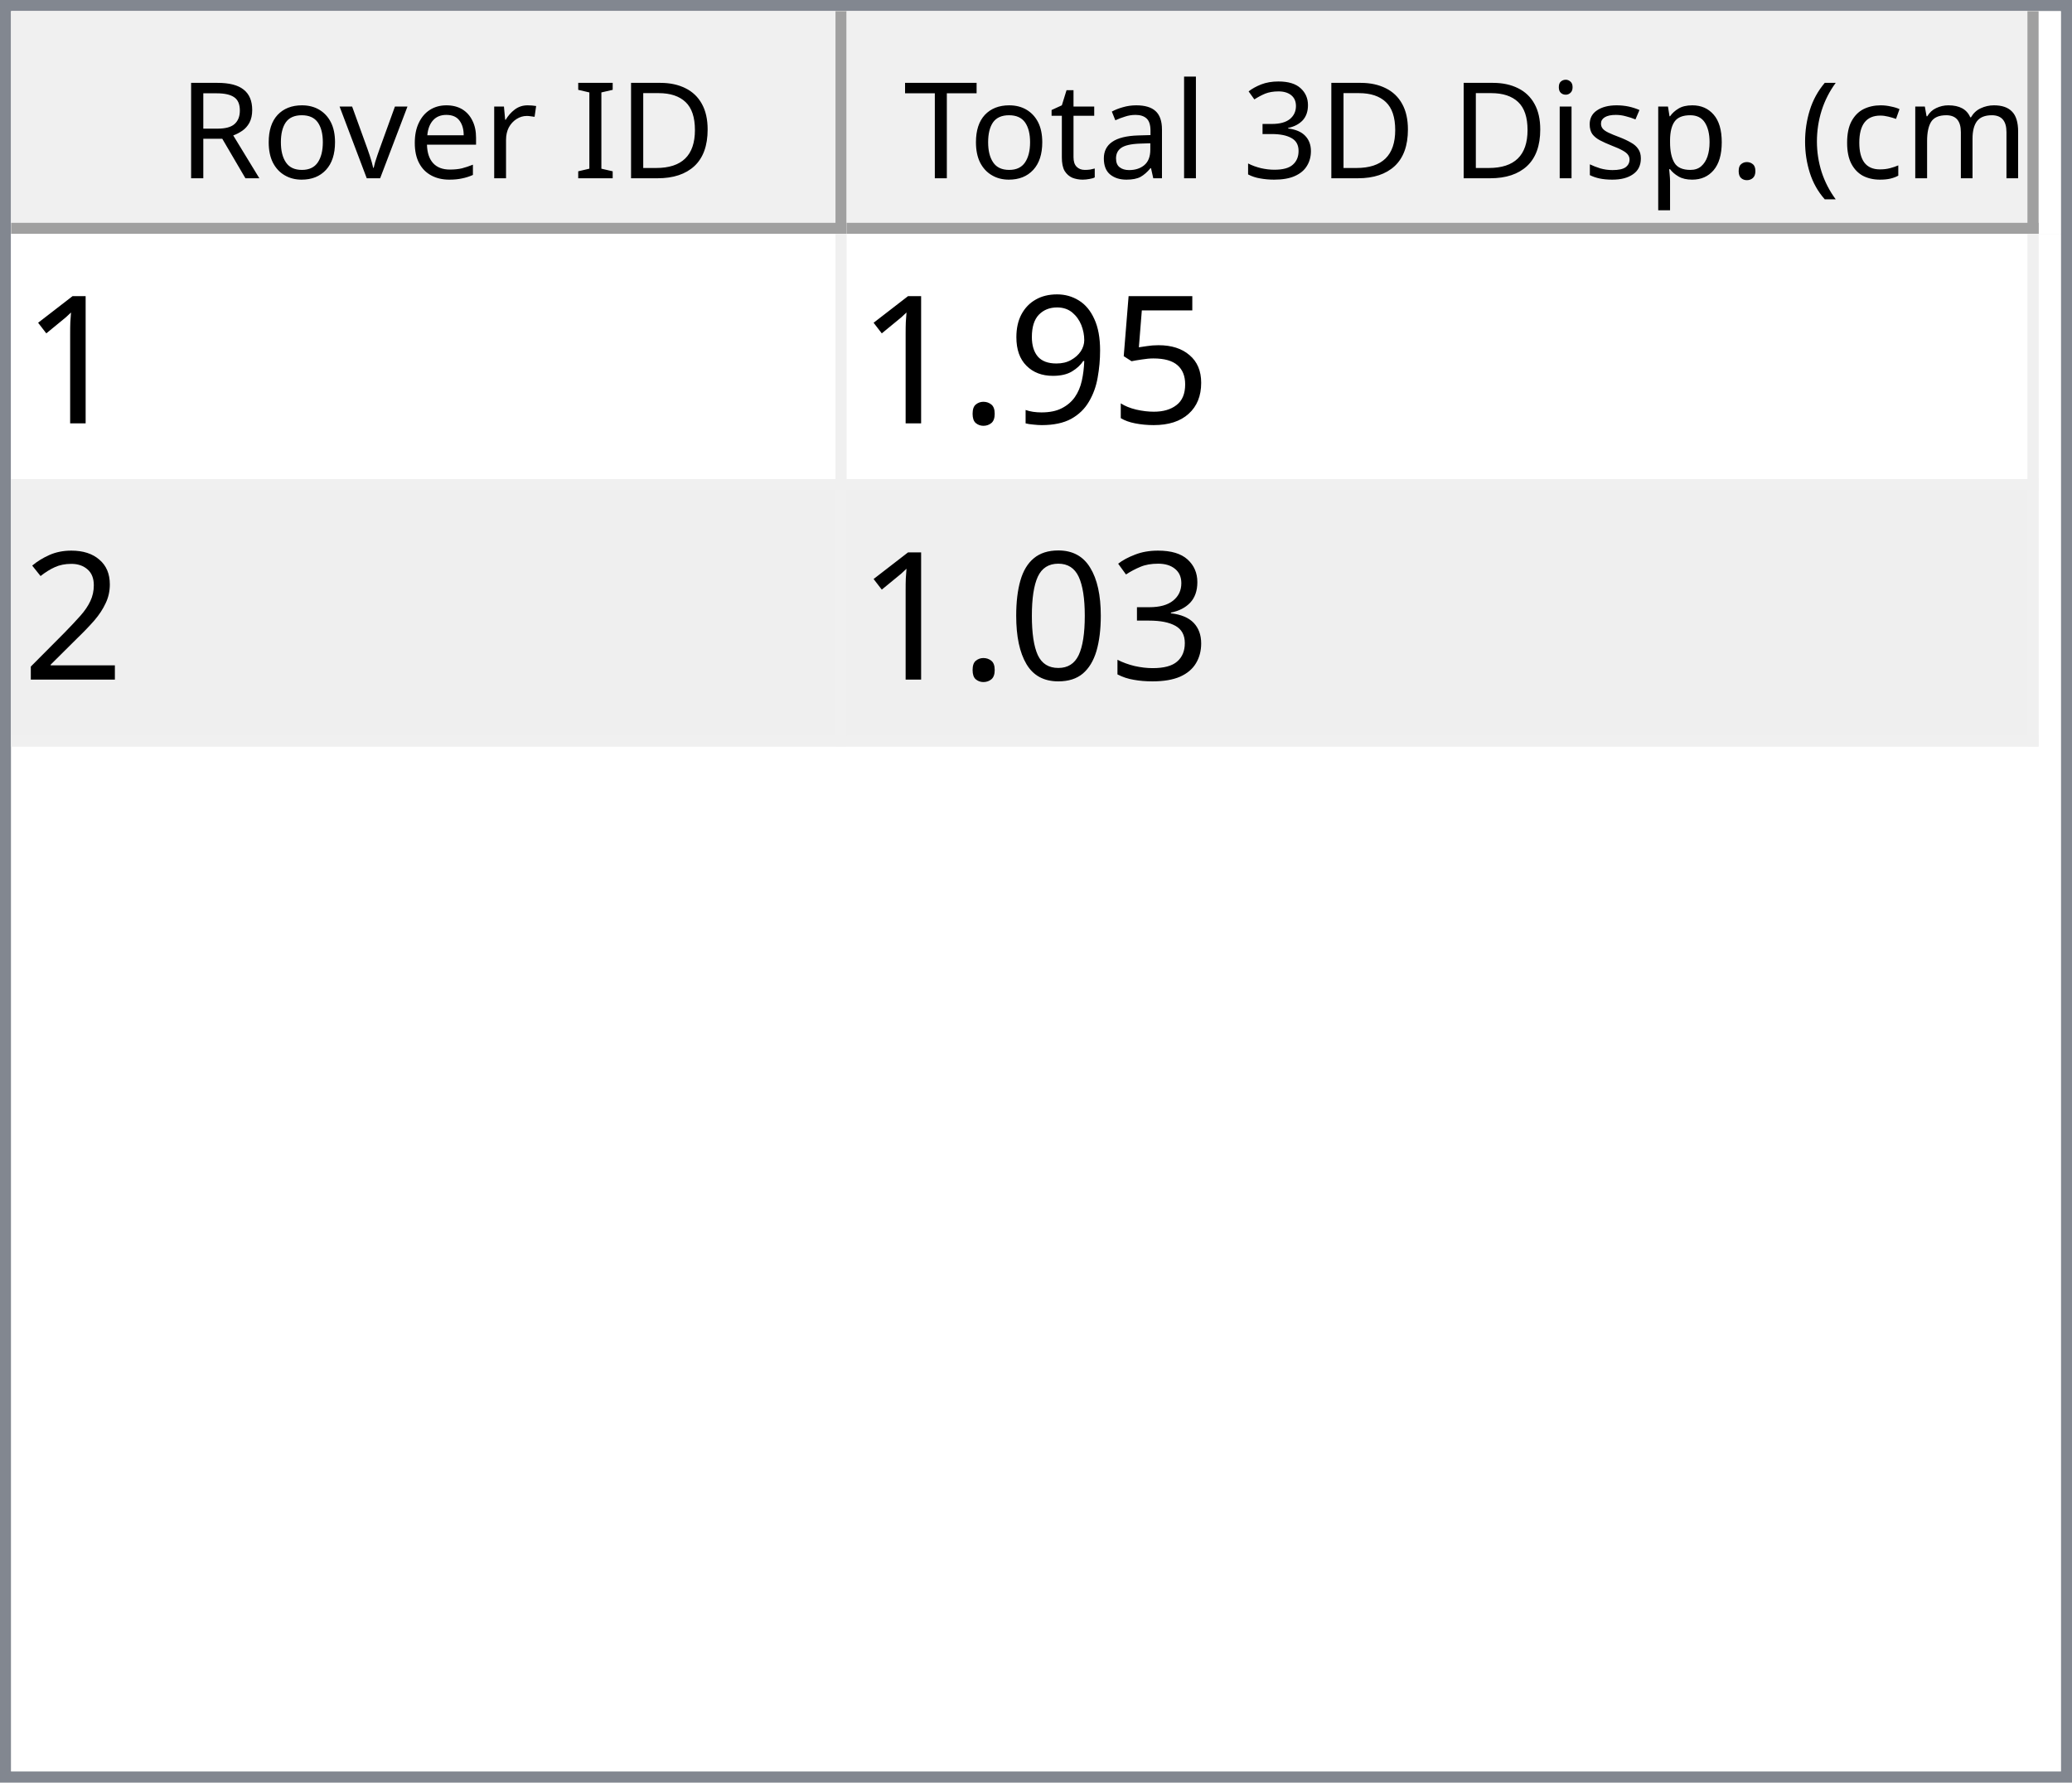
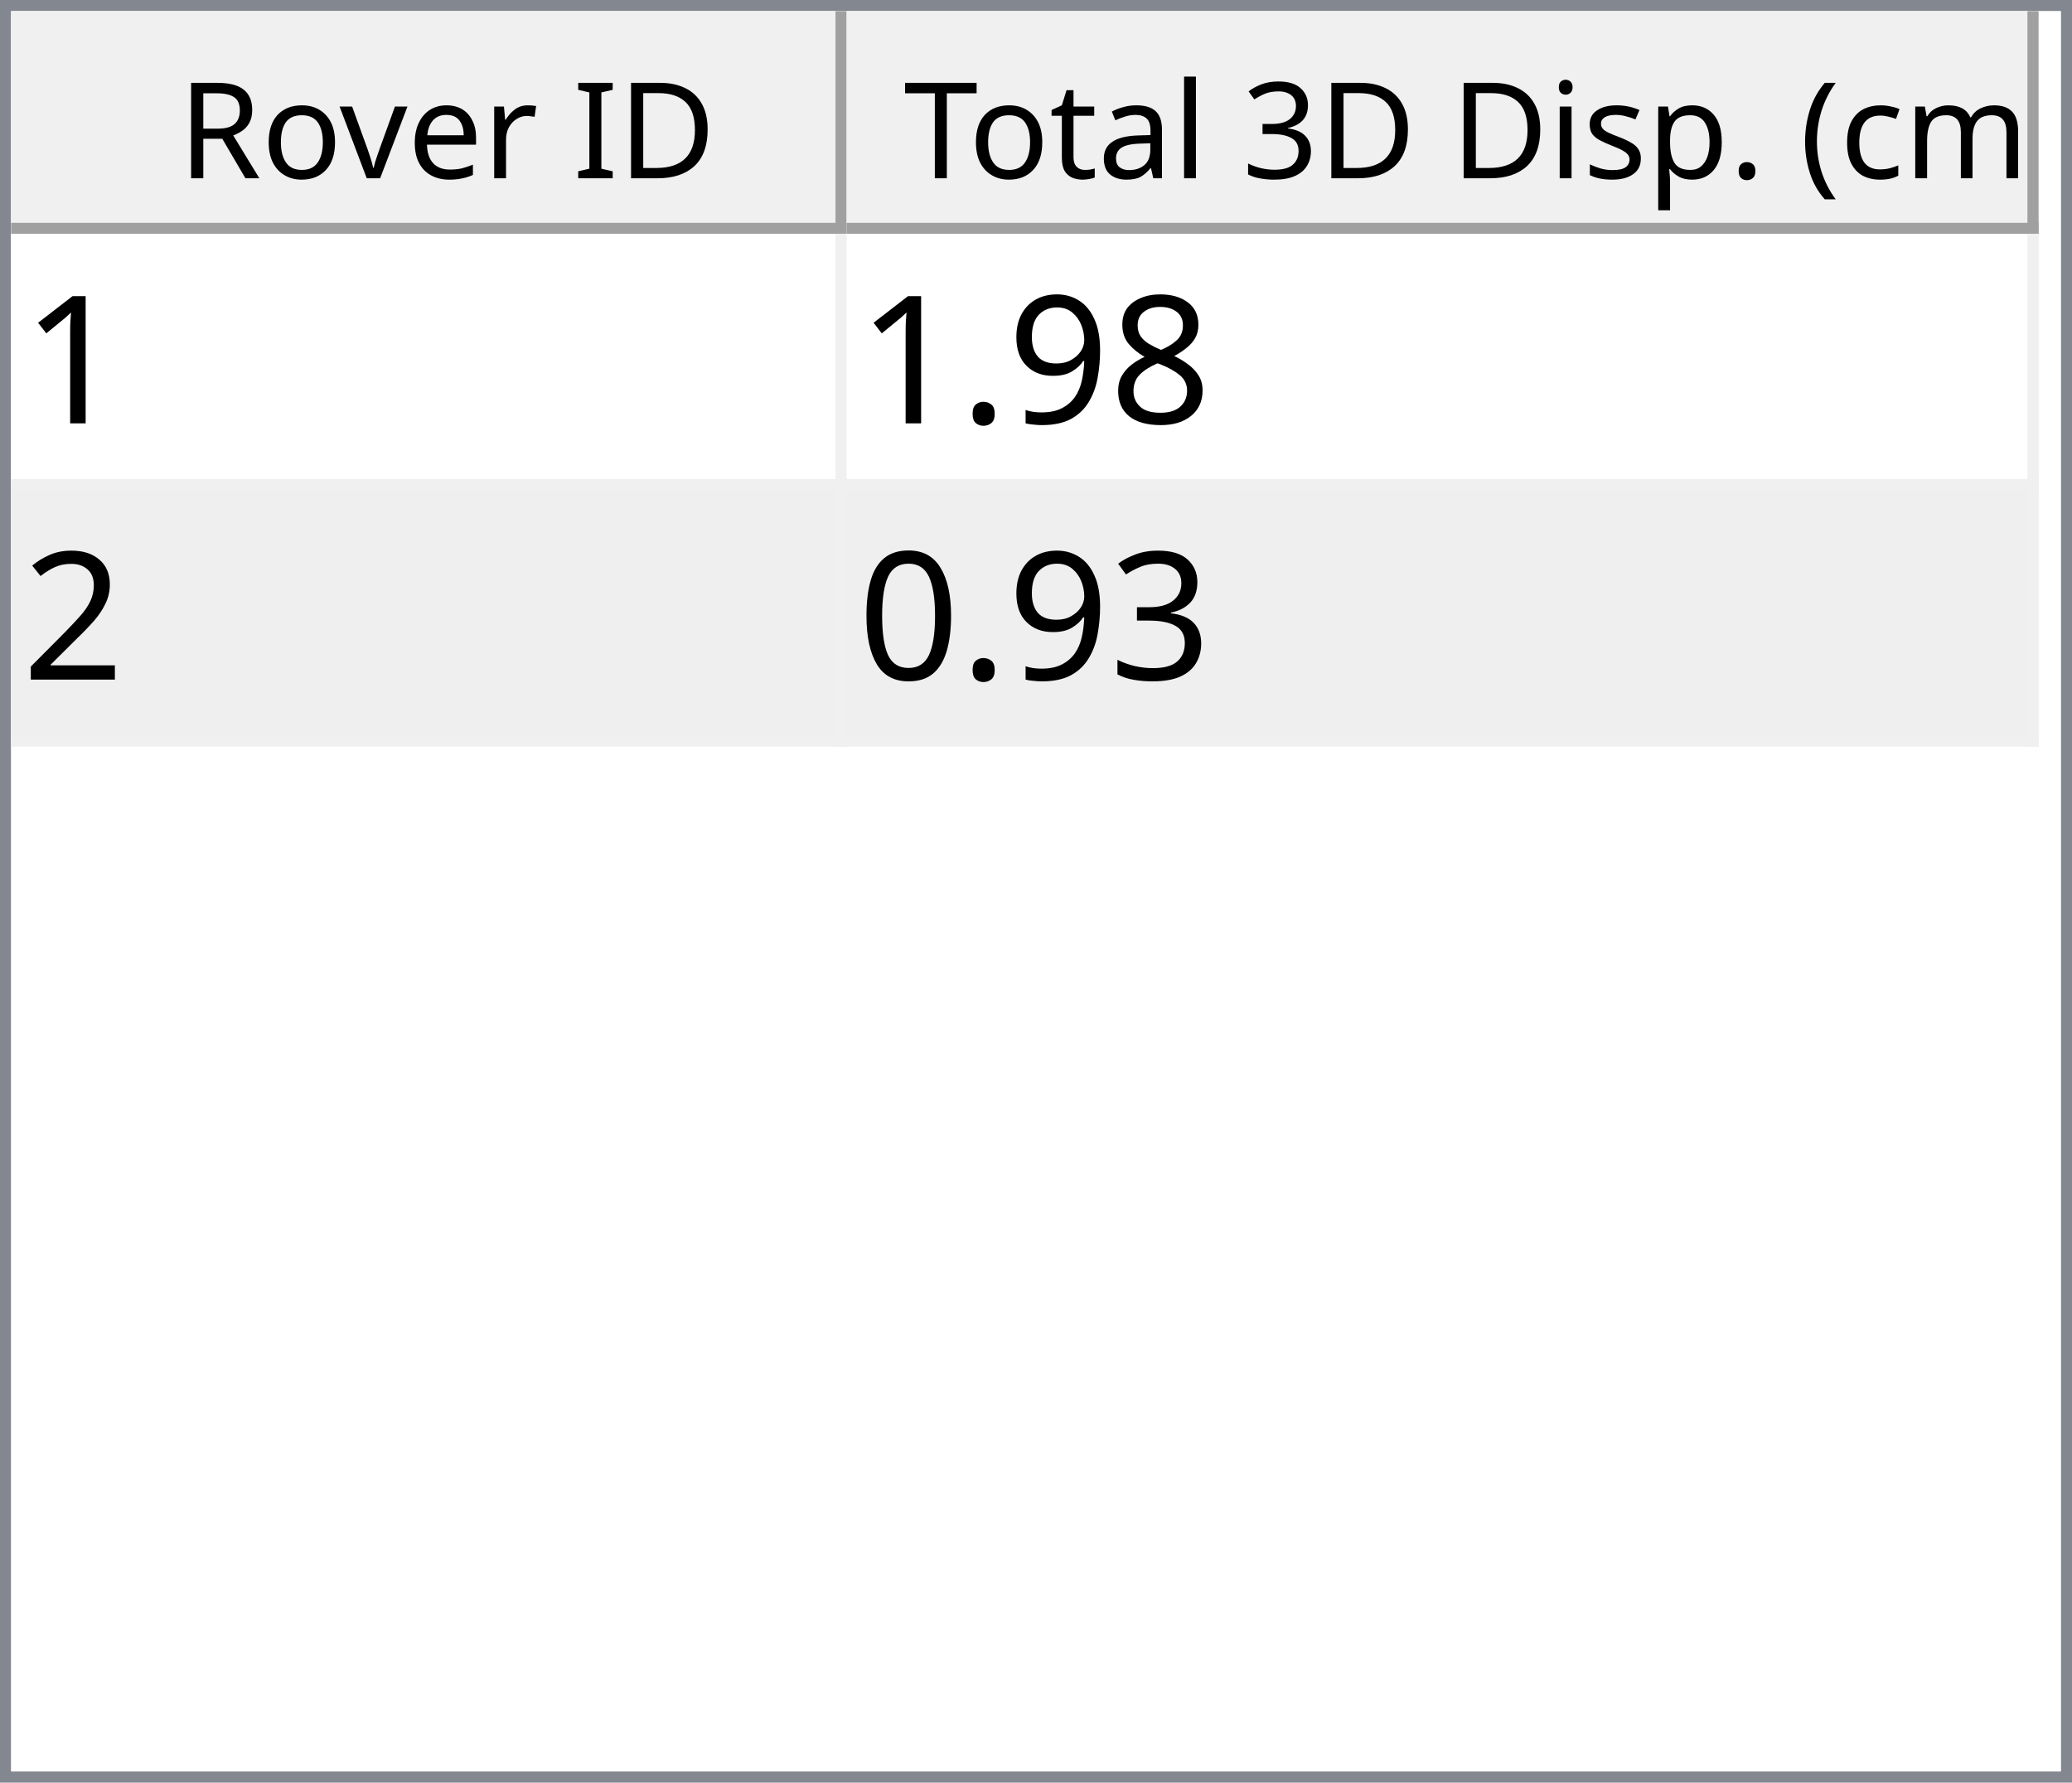
<svg xmlns="http://www.w3.org/2000/svg" style="fill-opacity:1; color-rendering:auto; color-interpolation:auto; text-rendering:auto; stroke:black; stroke-linecap:square; stroke-miterlimit:10; shape-rendering:auto; stroke-opacity:1; fill:black; stroke-dasharray:none; font-weight:normal; stroke-width:1; font-family:'Dialog'; font-style:normal; stroke-linejoin:miter; font-size:12px; stroke-dashoffset:0; image-rendering:auto;" width="186" height="160">
  <defs id="genericDefs" />
  <g>
    <defs id="defs1">
      <clipPath clipPathUnits="userSpaceOnUse" id="clipPath1">
        <path d="M0 0 L186 0 L186 160 L0 160 L0 0 Z" />
      </clipPath>
      <clipPath clipPathUnits="userSpaceOnUse" id="clipPath2">
        <path d="M0 0 L0 160 L186 160 L186 0 Z" />
      </clipPath>
      <clipPath clipPathUnits="userSpaceOnUse" id="clipPath3">
        <path d="M0 0 L0 20 L184 20 L184 0 Z" />
      </clipPath>
      <clipPath clipPathUnits="userSpaceOnUse" id="clipPath4">
        <path d="M0 0 L0 20 L75 20 L75 0 Z" />
      </clipPath>
      <clipPath clipPathUnits="userSpaceOnUse" id="clipPath5">
        <path d="M1 1 L1 19 L74 19 L74 1 Z" />
      </clipPath>
      <clipPath clipPathUnits="userSpaceOnUse" id="clipPath6">
        <path d="M0 0 L0 18 L73 18 L73 0 Z" />
      </clipPath>
      <clipPath clipPathUnits="userSpaceOnUse" id="clipPath7">
        <path d="M-0.5 -0.5 L-0.5 19.5 L74.5 19.5 L74.5 -0.5 Z" />
      </clipPath>
      <clipPath clipPathUnits="userSpaceOnUse" id="clipPath8">
        <path d="M0 0 L0 20 L107 20 L107 0 Z" />
      </clipPath>
      <clipPath clipPathUnits="userSpaceOnUse" id="clipPath9">
        <path d="M1 1 L1 19 L106 19 L106 1 Z" />
      </clipPath>
      <clipPath clipPathUnits="userSpaceOnUse" id="clipPath10">
        <path d="M0 0 L0 18 L105 18 L105 0 Z" />
      </clipPath>
      <clipPath clipPathUnits="userSpaceOnUse" id="clipPath11">
        <path d="M-0.5 -0.5 L-0.5 19.5 L106.5 19.5 L106.5 -0.5 Z" />
      </clipPath>
      <clipPath clipPathUnits="userSpaceOnUse" id="clipPath12">
        <path d="M0 0 L0 138 L184 138 L184 0 Z" />
      </clipPath>
      <clipPath clipPathUnits="userSpaceOnUse" id="clipPath13">
        <path d="M0 0 L0 46 L182 46 L182 0 Z" />
      </clipPath>
      <clipPath clipPathUnits="userSpaceOnUse" id="clipPath14">
        <path d="M-0.5 -0.5 L-0.5 45.5 L181.5 45.5 L181.5 -0.5 Z" />
      </clipPath>
      <clipPath clipPathUnits="userSpaceOnUse" id="clipPath15">
        <path d="M0 0 L0 22 L74 22 L74 0 Z" />
      </clipPath>
      <clipPath clipPathUnits="userSpaceOnUse" id="clipPath16">
        <path d="M0 0 L0 22 L106 22 L106 0 Z" />
      </clipPath>
      <font horiz-adv-x="64.551" id="font1">
        <font-face ascent="107.91" descent="25.098" units-per-em="100" style="font-style:normal; font-family:Segoe UI; font-weight:normal;" />
        <missing-glyph horiz-adv-x="64.551" d="M8.109 0 L8.109 68.266 L56.453 68.266 L56.453 0 L8.109 0 ZM15.328 7.234 L49.219 7.234 L49.219 61.031 L15.328 61.031 L15.328 7.234 Z" />
        <glyph unicode="D" horiz-adv-x="70.117" d="M9.188 0 L9.188 70.016 L28.516 70.016 Q65.531 70.016 65.531 35.891 Q65.531 19.672 55.25 9.836 Q44.969 0 27.734 0 L9.188 0 ZM17.391 62.594 L17.391 7.422 L27.828 7.422 Q41.609 7.422 49.273 14.797 Q56.938 22.172 56.938 35.688 Q56.938 62.594 28.328 62.594 L17.391 62.594 Z" />
        <glyph unicode="I" horiz-adv-x="26.611" d="M17.391 0 L9.188 0 L9.188 70.016 L17.391 70.016 L17.391 0 Z" />
        <glyph unicode=" " horiz-adv-x="27.393" d="" />
        <glyph unicode="r" horiz-adv-x="34.766" d="M34.188 41.891 Q32.078 43.5 28.125 43.5 Q23 43.5 19.555 38.672 Q16.109 33.844 16.109 25.484 L16.109 0 L8.109 0 L8.109 50 L16.109 50 L16.109 39.703 L16.312 39.703 Q18.016 44.969 21.531 47.922 Q25.047 50.875 29.391 50.875 Q32.516 50.875 34.188 50.203 L34.188 41.891 Z" />
        <glyph unicode="e" horiz-adv-x="52.295" d="M48.297 23 L12.984 23 Q13.188 14.656 17.484 10.109 Q21.781 5.562 29.297 5.562 Q37.75 5.562 44.828 11.141 L44.828 3.609 Q38.234 -1.172 27.391 -1.172 Q16.797 -1.172 10.742 5.641 Q4.688 12.453 4.688 24.812 Q4.688 36.469 11.305 43.82 Q17.922 51.172 27.734 51.172 Q37.547 51.172 42.922 44.828 Q48.297 38.484 48.297 27.203 L48.297 23 ZM40.094 29.781 Q40.047 36.719 36.75 40.578 Q33.453 44.438 27.594 44.438 Q21.922 44.438 17.969 40.383 Q14.016 36.328 13.094 29.781 L40.094 29.781 Z" />
        <glyph unicode="v" horiz-adv-x="47.9" d="M47.406 50 L27.484 0 L19.625 0 L0.688 50 L9.469 50 L22.172 13.672 Q23.578 9.672 23.922 6.688 L24.125 6.688 Q24.609 10.453 25.688 13.484 L38.969 50 L47.406 50 Z" />
        <glyph unicode="o" horiz-adv-x="58.594" d="M29 -1.172 Q17.922 -1.172 11.305 5.836 Q4.688 12.844 4.688 24.422 Q4.688 37.016 11.57 44.094 Q18.453 51.172 30.172 51.172 Q41.359 51.172 47.633 44.289 Q53.906 37.406 53.906 25.203 Q53.906 13.234 47.141 6.031 Q40.375 -1.172 29 -1.172 ZM29.594 44.438 Q21.875 44.438 17.383 39.188 Q12.891 33.938 12.891 24.703 Q12.891 15.828 17.43 10.695 Q21.969 5.562 29.594 5.562 Q37.359 5.562 41.531 10.594 Q45.703 15.625 45.703 24.906 Q45.703 34.281 41.531 39.359 Q37.359 44.438 29.594 44.438 Z" />
        <glyph unicode="R" horiz-adv-x="59.814" d="M59.375 0 L49.609 0 L37.891 19.625 Q36.281 22.359 34.766 24.289 Q33.25 26.219 31.664 27.438 Q30.078 28.656 28.25 29.219 Q26.422 29.781 24.125 29.781 L17.391 29.781 L17.391 0 L9.188 0 L9.188 70.016 L30.078 70.016 Q34.672 70.016 38.555 68.867 Q42.438 67.719 45.289 65.375 Q48.141 63.031 49.758 59.547 Q51.375 56.062 51.375 51.375 Q51.375 47.703 50.273 44.656 Q49.172 41.609 47.148 39.211 Q45.125 36.812 42.266 35.133 Q39.406 33.453 35.844 32.516 L35.844 32.328 Q37.594 31.547 38.891 30.547 Q40.188 29.547 41.359 28.18 Q42.531 26.812 43.68 25.078 Q44.828 23.344 46.234 21.047 L59.375 0 ZM17.391 62.594 L17.391 37.203 L28.516 37.203 Q31.594 37.203 34.203 38.133 Q36.812 39.062 38.719 40.797 Q40.625 42.531 41.703 45.047 Q42.781 47.562 42.781 50.688 Q42.781 56.297 39.141 59.445 Q35.5 62.594 28.609 62.594 L17.391 62.594 Z" />
        <glyph unicode=")" horiz-adv-x="30.176" d="M8.297 -15.922 L1.172 -15.922 Q16.406 2.344 16.406 26.812 Q16.406 51.469 1.078 70.016 L8.297 70.016 Q23.531 52.156 23.531 26.703 Q23.531 1.375 8.297 -15.922 Z" />
        <glyph unicode="m" horiz-adv-x="86.133" d="M79.109 0 L71.094 0 L71.094 28.719 Q71.094 37.016 68.531 40.727 Q65.969 44.438 59.906 44.438 Q54.781 44.438 51.195 39.75 Q47.609 35.062 47.609 28.516 L47.609 0 L39.594 0 L39.594 29.688 Q39.594 44.438 28.219 44.438 Q22.953 44.438 19.531 40.016 Q16.109 35.594 16.109 28.516 L16.109 0 L8.109 0 L8.109 50 L16.109 50 L16.109 42.094 L16.312 42.094 Q21.625 51.172 31.844 51.172 Q36.969 51.172 40.773 48.312 Q44.578 45.453 46 40.828 Q51.562 51.172 62.594 51.172 Q79.109 51.172 79.109 30.812 L79.109 0 Z" />
        <glyph unicode="c" horiz-adv-x="46.191" d="M42.188 2.297 Q36.422 -1.172 28.516 -1.172 Q17.828 -1.172 11.258 5.789 Q4.688 12.75 4.688 23.828 Q4.688 36.188 11.766 43.68 Q18.844 51.172 30.672 51.172 Q37.25 51.172 42.281 48.734 L42.281 40.531 Q36.719 44.438 30.375 44.438 Q22.703 44.438 17.797 38.945 Q12.891 33.453 12.891 24.516 Q12.891 15.719 17.508 10.641 Q22.125 5.562 29.891 5.562 Q36.422 5.562 42.188 9.906 L42.188 2.297 Z" />
        <glyph unicode="(" horiz-adv-x="30.176" d="M29.109 -15.922 L21.969 -15.922 Q6.844 1.375 6.844 26.703 Q6.844 52.156 21.969 70.016 L29.203 70.016 Q13.875 51.469 13.875 26.812 Q13.875 2.344 29.109 -15.922 Z" />
        <glyph unicode="." horiz-adv-x="21.68" d="M10.891 -1.078 Q8.641 -1.078 7.055 0.539 Q5.469 2.156 5.469 4.391 Q5.469 6.641 7.055 8.273 Q8.641 9.906 10.891 9.906 Q13.188 9.906 14.797 8.273 Q16.406 6.641 16.406 4.391 Q16.406 2.156 14.797 0.539 Q13.188 -1.078 10.891 -1.078 Z" />
        <glyph unicode="p" horiz-adv-x="58.789" d="M16.312 7.234 L16.109 7.234 L16.109 -23 L8.109 -23 L8.109 50 L16.109 50 L16.109 41.219 L16.312 41.219 Q22.219 51.172 33.594 51.172 Q43.266 51.172 48.688 44.461 Q54.109 37.75 54.109 26.469 Q54.109 13.922 48 6.375 Q41.891 -1.172 31.297 -1.172 Q21.578 -1.172 16.312 7.234 ZM16.109 27.391 L16.109 20.406 Q16.109 14.203 20.141 9.883 Q24.172 5.562 30.375 5.562 Q37.641 5.562 41.773 11.133 Q45.906 16.703 45.906 26.609 Q45.906 34.969 42.047 39.703 Q38.188 44.438 31.594 44.438 Q24.609 44.438 20.359 39.578 Q16.109 34.719 16.109 27.391 Z" />
        <glyph unicode="s" horiz-adv-x="42.432" d="M5.078 1.812 L5.078 10.406 Q11.625 5.562 19.484 5.562 Q30.031 5.562 30.031 12.594 Q30.031 14.594 29.125 15.992 Q28.219 17.391 26.68 18.461 Q25.141 19.531 23.07 20.383 Q21 21.234 18.609 22.172 Q15.281 23.484 12.766 24.828 Q10.25 26.172 8.57 27.859 Q6.891 29.547 6.031 31.695 Q5.172 33.844 5.172 36.719 Q5.172 40.234 6.789 42.945 Q8.406 45.656 11.086 47.484 Q13.766 49.312 17.211 50.242 Q20.656 51.172 24.312 51.172 Q30.812 51.172 35.938 48.922 L35.938 40.828 Q30.422 44.438 23.25 44.438 Q21 44.438 19.195 43.922 Q17.391 43.406 16.094 42.477 Q14.797 41.547 14.086 40.258 Q13.375 38.969 13.375 37.406 Q13.375 35.453 14.086 34.133 Q14.797 32.812 16.164 31.789 Q17.531 30.766 19.484 29.938 Q21.438 29.109 23.922 28.125 Q27.25 26.859 29.883 25.516 Q32.516 24.172 34.375 22.484 Q36.234 20.797 37.234 18.602 Q38.234 16.406 38.234 13.375 Q38.234 9.672 36.602 6.938 Q34.969 4.203 32.234 2.398 Q29.5 0.594 25.93 -0.289 Q22.359 -1.172 18.453 -1.172 Q10.75 -1.172 5.078 1.812 Z" />
        <glyph unicode="i" horiz-adv-x="24.219" d="M12.203 62.703 Q10.062 62.703 8.547 64.164 Q7.031 65.625 7.031 67.875 Q7.031 70.125 8.547 71.609 Q10.062 73.094 12.203 73.094 Q14.406 73.094 15.945 71.609 Q17.484 70.125 17.484 67.875 Q17.484 65.719 15.945 64.211 Q14.406 62.703 12.203 62.703 ZM16.109 0 L8.109 0 L8.109 50 L16.109 50 L16.109 0 Z" />
        <glyph unicode="3" horiz-adv-x="53.906" d="M46.531 19.828 Q46.531 15.094 44.75 11.211 Q42.969 7.328 39.719 4.57 Q36.469 1.812 31.93 0.297 Q27.391 -1.219 21.922 -1.219 Q11.922 -1.219 6 2.594 L6 11.188 Q13.094 5.609 22.219 5.609 Q25.875 5.609 28.828 6.539 Q31.781 7.469 33.906 9.227 Q36.031 10.984 37.18 13.477 Q38.328 15.969 38.328 19.094 Q38.328 32.812 18.797 32.812 L12.984 32.812 L12.984 39.594 L18.5 39.594 Q35.797 39.594 35.797 52.484 Q35.797 64.406 22.609 64.406 Q15.188 64.406 8.688 59.422 L8.688 67.188 Q15.375 71.188 24.609 71.188 Q29 71.188 32.57 69.969 Q36.141 68.75 38.68 66.555 Q41.219 64.359 42.609 61.281 Q44 58.203 44 54.5 Q44 40.672 30.031 36.719 L30.031 36.531 Q33.594 36.141 36.625 34.797 Q39.656 33.453 41.852 31.305 Q44.047 29.156 45.289 26.25 Q46.531 23.344 46.531 19.828 Z" />
        <glyph unicode="l" horiz-adv-x="24.219" d="M16.109 0 L8.109 0 L8.109 74.031 L16.109 74.031 L16.109 0 Z" />
        <glyph unicode="a" horiz-adv-x="50.879" d="M43.891 0 L35.891 0 L35.891 7.812 L35.688 7.812 Q30.469 -1.172 20.312 -1.172 Q12.844 -1.172 8.617 2.781 Q4.391 6.734 4.391 13.281 Q4.391 27.297 20.906 29.594 L35.891 31.688 Q35.891 44.438 25.594 44.438 Q16.547 44.438 9.281 38.281 L9.281 46.484 Q16.656 51.172 26.266 51.172 Q43.891 51.172 43.891 32.516 L43.891 0 ZM35.891 25.297 L23.828 23.641 Q18.266 22.859 15.43 20.875 Q12.594 18.891 12.594 13.875 Q12.594 10.203 15.211 7.883 Q17.828 5.562 22.172 5.562 Q28.125 5.562 32.008 9.742 Q35.891 13.922 35.891 20.312 L35.891 25.297 Z" />
        <glyph unicode="t" horiz-adv-x="33.887" d="M31.297 0.484 Q28.469 -1.078 23.828 -1.078 Q10.688 -1.078 10.688 13.578 L10.688 43.172 L2.094 43.172 L2.094 50 L10.688 50 L10.688 62.203 L18.703 64.797 L18.703 50 L31.297 50 L31.297 43.172 L18.703 43.172 L18.703 14.984 Q18.703 9.969 20.414 7.82 Q22.125 5.672 26.078 5.672 Q29.109 5.672 31.297 7.328 L31.297 0.484 Z" />
        <glyph unicode="T" horiz-adv-x="52.393" d="M50.594 62.594 L30.375 62.594 L30.375 0 L22.172 0 L22.172 62.594 L2 62.594 L2 70.016 L50.594 70.016 L50.594 62.594 Z" />
      </font>
      <font horiz-adv-x="75.0" id="font2">
        <font-face ascent="100.537" descent="21.973" units-per-em="100" style="font-style:normal; font-family:sans-serif; font-weight:normal;" />
        <missing-glyph horiz-adv-x="75.0" d="M12.5 0 L12.5 62.5 L62.5 62.5 L62.5 0 L12.5 0 ZM14.062 1.562 L60.938 1.562 L60.938 60.938 L14.062 60.938 L14.062 1.562 Z" />
        <glyph unicode="1" horiz-adv-x="55.615" d="M37.25 0 L28.469 0 L28.469 56 Q25.297 52.984 20.141 49.953 Q14.984 46.922 10.891 45.406 L10.891 53.906 Q18.266 57.375 23.781 62.305 Q29.297 67.234 31.594 71.875 L37.25 71.875 L37.25 0 Z" />
-         <glyph unicode="5" horiz-adv-x="55.615" d="M4.156 18.75 L13.375 19.531 Q14.406 12.797 18.141 9.398 Q21.875 6 27.156 6 Q33.5 6 37.891 10.789 Q42.281 15.578 42.281 23.484 Q42.281 31 38.062 35.352 Q33.844 39.703 27 39.703 Q22.75 39.703 19.336 37.773 Q15.922 35.844 13.969 32.766 L5.719 33.844 L12.641 70.609 L48.25 70.609 L48.25 62.203 L19.672 62.203 L15.828 42.969 Q22.266 47.469 29.344 47.469 Q38.719 47.469 45.164 40.969 Q51.609 34.469 51.609 24.266 Q51.609 14.547 45.953 7.469 Q39.062 -1.219 27.156 -1.219 Q17.391 -1.219 11.211 4.25 Q5.031 9.719 4.156 18.75 Z" />
+         <glyph unicode="8" horiz-adv-x="55.615" d="M17.672 38.812 Q12.203 40.828 9.57 44.539 Q6.938 48.25 6.938 53.422 Q6.938 61.234 12.555 66.555 Q18.172 71.875 27.484 71.875 Q36.859 71.875 42.578 66.43 Q48.297 60.984 48.297 53.172 Q48.297 48.188 45.68 44.508 Q43.062 40.828 37.75 38.812 Q44.344 36.672 47.781 31.883 Q51.219 27.094 51.219 20.453 Q51.219 11.281 44.727 5.031 Q38.234 -1.219 27.641 -1.219 Q17.047 -1.219 10.547 5.055 Q4.047 11.328 4.047 20.703 Q4.047 27.688 7.594 32.398 Q11.141 37.109 17.672 38.812 ZM15.922 53.719 Q15.922 48.641 19.195 45.414 Q22.469 42.188 27.688 42.188 Q32.766 42.188 36.016 45.383 Q39.266 48.578 39.266 53.219 Q39.266 58.062 35.914 61.359 Q32.562 64.656 27.594 64.656 Q22.562 64.656 19.242 61.43 Q15.922 58.203 15.922 53.719 ZM13.094 20.656 Q13.094 16.891 14.875 13.375 Q16.656 9.859 20.172 7.93 Q23.688 6 27.734 6 Q34.031 6 38.133 10.055 Q42.234 14.109 42.234 20.359 Q42.234 26.703 38.016 30.859 Q33.797 35.016 27.438 35.016 Q21.234 35.016 17.164 30.914 Q13.094 26.812 13.094 20.656 Z" />
        <glyph unicode="9" horiz-adv-x="55.615" d="M5.469 16.547 L13.922 17.328 Q14.984 11.375 18.016 8.688 Q21.047 6 25.781 6 Q29.828 6 32.883 7.859 Q35.938 9.719 37.891 12.82 Q39.844 15.922 41.164 21.195 Q42.484 26.469 42.484 31.938 Q42.484 32.516 42.438 33.688 Q39.797 29.5 35.234 26.883 Q30.672 24.266 25.344 24.266 Q16.453 24.266 10.305 30.711 Q4.156 37.156 4.156 47.703 Q4.156 58.594 10.578 65.234 Q17 71.875 26.656 71.875 Q33.641 71.875 39.43 68.117 Q45.219 64.359 48.219 57.398 Q51.219 50.438 51.219 37.25 Q51.219 23.531 48.242 15.406 Q45.266 7.281 39.383 3.031 Q33.5 -1.219 25.594 -1.219 Q17.188 -1.219 11.867 3.445 Q6.547 8.109 5.469 16.547 ZM41.453 48.141 Q41.453 55.719 37.43 60.156 Q33.406 64.594 27.734 64.594 Q21.875 64.594 17.531 59.812 Q13.188 55.031 13.188 47.406 Q13.188 40.578 17.312 36.305 Q21.438 32.031 27.484 32.031 Q33.594 32.031 37.523 36.305 Q41.453 40.578 41.453 48.141 Z" />
        <glyph unicode="." horiz-adv-x="27.783" d="M9.078 0 L9.078 10.016 L19.094 10.016 L19.094 0 L9.078 0 Z" />
        <glyph unicode="2" horiz-adv-x="55.615" d="M50.344 8.453 L50.344 0 L3.031 0 Q2.938 3.172 4.047 6.109 Q5.859 10.938 9.836 15.625 Q13.812 20.312 21.344 26.469 Q33.016 36.031 37.117 41.625 Q41.219 47.219 41.219 52.203 Q41.219 57.422 37.477 61.008 Q33.734 64.594 27.734 64.594 Q21.391 64.594 17.578 60.789 Q13.766 56.984 13.719 50.25 L4.688 51.172 Q5.609 61.281 11.664 66.578 Q17.719 71.875 27.938 71.875 Q38.234 71.875 44.242 66.164 Q50.25 60.453 50.25 52 Q50.25 47.703 48.492 43.555 Q46.734 39.406 42.656 34.812 Q38.578 30.219 29.109 22.219 Q21.188 15.578 18.945 13.211 Q16.703 10.844 15.234 8.453 L50.344 8.453 Z" />
        <glyph unicode="3" horiz-adv-x="55.615" d="M4.203 18.891 L12.984 20.062 Q14.5 12.594 18.141 9.297 Q21.781 6 27 6 Q33.203 6 37.477 10.297 Q41.75 14.594 41.75 20.953 Q41.75 27 37.797 30.93 Q33.844 34.859 27.734 34.859 Q25.25 34.859 21.531 33.891 L22.516 41.609 Q23.391 41.5 23.922 41.5 Q29.547 41.5 34.039 44.43 Q38.531 47.359 38.531 53.469 Q38.531 58.297 35.258 61.477 Q31.984 64.656 26.812 64.656 Q21.688 64.656 18.266 61.43 Q14.844 58.203 13.875 51.766 L5.078 53.328 Q6.688 62.156 12.398 67.016 Q18.109 71.875 26.609 71.875 Q32.469 71.875 37.398 69.359 Q42.328 66.844 44.945 62.5 Q47.562 58.156 47.562 53.266 Q47.562 48.641 45.07 44.828 Q42.578 41.016 37.703 38.766 Q44.047 37.312 47.562 32.695 Q51.078 28.078 51.078 21.141 Q51.078 11.766 44.242 5.25 Q37.406 -1.266 26.953 -1.266 Q17.531 -1.266 11.305 4.352 Q5.078 9.969 4.203 18.891 Z" />
        <glyph unicode="0" horiz-adv-x="55.615" d="M4.156 35.297 Q4.156 48 6.766 55.742 Q9.375 63.484 14.523 67.68 Q19.672 71.875 27.484 71.875 Q33.25 71.875 37.594 69.555 Q41.938 67.234 44.773 62.867 Q47.609 58.5 49.219 52.227 Q50.828 45.953 50.828 35.297 Q50.828 22.703 48.242 14.969 Q45.656 7.234 40.508 3.008 Q35.359 -1.219 27.484 -1.219 Q17.141 -1.219 11.234 6.203 Q4.156 15.141 4.156 35.297 ZM13.188 35.297 Q13.188 17.672 17.312 11.836 Q21.438 6 27.484 6 Q33.547 6 37.672 11.859 Q41.797 17.719 41.797 35.297 Q41.797 52.984 37.672 58.789 Q33.547 64.594 27.391 64.594 Q21.344 64.594 17.719 59.469 Q13.188 52.938 13.188 35.297 Z" />
      </font>
    </defs>
    <g style="fill:white; stroke:white;">
      <rect x="0" y="0" width="186" style="clip-path:url(#clipPath1); stroke:none;" height="160" />
    </g>
    <g style="fill:white; text-rendering:optimizeSpeed; color-rendering:optimizeSpeed; image-rendering:optimizeSpeed; shape-rendering:crispEdges; stroke:white; color-interpolation:sRGB;">
      <rect x="0" width="186" height="160" y="0" style="stroke:none;" />
      <path style="stroke:none;" d="M0 160 L186 160 L186 0 L0 0 Z" />
    </g>
    <g style="fill:rgb(240,240,240); font-family:'Segoe UI'; stroke:rgb(240,240,240);">
      <rect x="0" y="0" width="186" style="clip-path:url(#clipPath2); stroke:none;" height="160" />
    </g>
    <g style="fill:rgb(130,135,144); font-family:'Segoe UI'; stroke:rgb(130,135,144);">
      <path d="M0 0 L186 0 L186 160 L0 160 L0 0 ZM1 1 L185 1 L185 159 L1 159 L1 1 Z" style="fill-rule:evenodd; clip-path:url(#clipPath2); stroke:none;" />
    </g>
    <g style="fill:white; font-family:'Segoe UI'; stroke:white;" transform="translate(1,1)">
      <rect x="0" y="0" width="184" style="clip-path:url(#clipPath3); stroke:none;" height="20" />
    </g>
    <g style="fill:rgb(240,240,240); font-family:'Segoe UI'; stroke:rgb(240,240,240);" transform="translate(1,1)">
      <rect x="0" y="0" width="75" style="clip-path:url(#clipPath4); stroke:none;" height="20" />
    </g>
    <g style="font-family:'Segoe UI';" transform="translate(2,2)">
      <text x="14" xml:space="preserve" y="14" style="clip-path:url(#clipPath6); stroke:none;">Rover ID</text>
    </g>
    <g style="fill:rgb(160,160,160); font-family:'Segoe UI'; stroke:rgb(160,160,160); stroke-linejoin:bevel;" transform="translate(1.5,1.5)">
      <line x1="74" x2="74" y1="0" style="fill:none; clip-path:url(#clipPath7);" y2="19" />
    </g>
    <g style="fill:rgb(160,160,160); font-family:'Segoe UI'; stroke:rgb(160,160,160); stroke-linejoin:bevel;" transform="matrix(1,0,0,1,1,1) translate(0.5,0.5)">
      <line x1="0" x2="74" y1="19" style="fill:none; clip-path:url(#clipPath7);" y2="19" />
    </g>
    <g style="fill:rgb(240,240,240); font-family:'Segoe UI'; stroke:rgb(240,240,240);" transform="translate(76,1)">
      <rect x="0" y="0" width="107" style="clip-path:url(#clipPath8); stroke:none;" height="20" />
    </g>
    <g style="font-family:'Segoe UI';" transform="translate(77,2)">
      <text x="1" xml:space="preserve" y="14" style="clip-path:url(#clipPath10); stroke:none;"> Total 3D Disp. (cm)</text>
    </g>
    <g style="fill:rgb(160,160,160); font-family:'Segoe UI'; stroke:rgb(160,160,160); stroke-linejoin:bevel;" transform="translate(76.5,1.5)">
      <line x1="106" x2="106" y1="0" style="fill:none; clip-path:url(#clipPath11);" y2="19" />
    </g>
    <g style="fill:rgb(160,160,160); font-family:'Segoe UI'; stroke:rgb(160,160,160); stroke-linejoin:bevel;" transform="matrix(1,0,0,1,76,1) translate(0.5,0.5)">
      <line x1="0" x2="106" y1="19" style="fill:none; clip-path:url(#clipPath11);" y2="19" />
    </g>
    <g style="fill:white; font-family:'Segoe UI'; stroke:white;" transform="translate(1,21)">
      <rect x="0" y="0" width="184" style="clip-path:url(#clipPath12); stroke:none;" height="138" />
    </g>
    <g style="fill:rgb(240,240,240); font-size:16px; font-family:sans-serif; stroke:rgb(240,240,240);" transform="translate(1,21)">
      <rect x="0" y="0" width="182" style="clip-path:url(#clipPath13); stroke:none;" height="46" />
      <line transform="translate(0.5,0.5)" x1="0" x2="181" y1="22" style="clip-path:url(#clipPath14); fill:none; stroke-linejoin:bevel;" y2="22" />
    </g>
    <g transform="matrix(1,0,0,1,1,21) translate(0.5,0.5)" style="fill:rgb(240,240,240); font-size:16px; font-family:sans-serif; stroke:rgb(240,240,240); stroke-linejoin:bevel;">
      <line x1="0" x2="181" y1="45" style="fill:none; clip-path:url(#clipPath14);" y2="45" />
    </g>
    <g transform="matrix(1,0,0,1,1,21) translate(0.5,0.5)" style="fill:rgb(240,240,240); font-size:16px; font-family:sans-serif; stroke:rgb(240,240,240); stroke-linejoin:bevel;">
      <line x1="74" x2="74" y1="0" style="fill:none; clip-path:url(#clipPath14);" y2="45" />
    </g>
    <g transform="matrix(1,0,0,1,1,21) translate(0.5,0.5)" style="fill:rgb(240,240,240); font-size:16px; font-family:sans-serif; stroke:rgb(240,240,240); stroke-linejoin:bevel;">
      <line x1="181" x2="181" y1="0" style="fill:none; clip-path:url(#clipPath14);" y2="45" />
    </g>
    <g style="fill:white; font-size:16px; font-family:sans-serif; stroke:white;" transform="matrix(1,0,0,1,1,21)">
      <rect x="0" y="0" width="74" style="clip-path:url(#clipPath15); stroke:none;" height="22" />
      <text x="1" y="17" style="fill:black; clip-path:url(#clipPath15); stroke:none;" xml:space="preserve">1</text>
    </g>
    <g style="fill:white; font-size:16px; font-family:sans-serif; stroke:white;" transform="matrix(1,0,0,1,1,21) translate(75,0)">
      <rect x="0" y="0" width="106" style="clip-path:url(#clipPath16); stroke:none;" height="22" />
-       <text x="1" y="17" style="fill:black; clip-path:url(#clipPath16); stroke:none;" xml:space="preserve">1.95</text>
+       <text x="1" y="17" style="fill:black; clip-path:url(#clipPath16); stroke:none;" xml:space="preserve">1.98</text>
    </g>
    <g style="fill:rgb(239,239,239); font-size:16px; font-family:sans-serif; stroke:rgb(239,239,239);" transform="matrix(1,0,0,1,1,21) translate(0,23)">
      <rect x="0" y="0" width="74" style="clip-path:url(#clipPath15); stroke:none;" height="22" />
      <text x="1" y="17" style="fill:black; clip-path:url(#clipPath15); stroke:none;" xml:space="preserve">2</text>
    </g>
    <g style="fill:rgb(239,239,239); font-size:16px; font-family:sans-serif; stroke:rgb(239,239,239);" transform="matrix(1,0,0,1,1,21) translate(75,23)">
      <rect x="0" y="0" width="106" style="clip-path:url(#clipPath16); stroke:none;" height="22" />
-       <text x="1" y="17" style="fill:black; clip-path:url(#clipPath16); stroke:none;" xml:space="preserve">1.03</text>
+       <text x="1" y="17" style="fill:black; clip-path:url(#clipPath16); stroke:none;" xml:space="preserve">0.93</text>
    </g>
  </g>
</svg>
